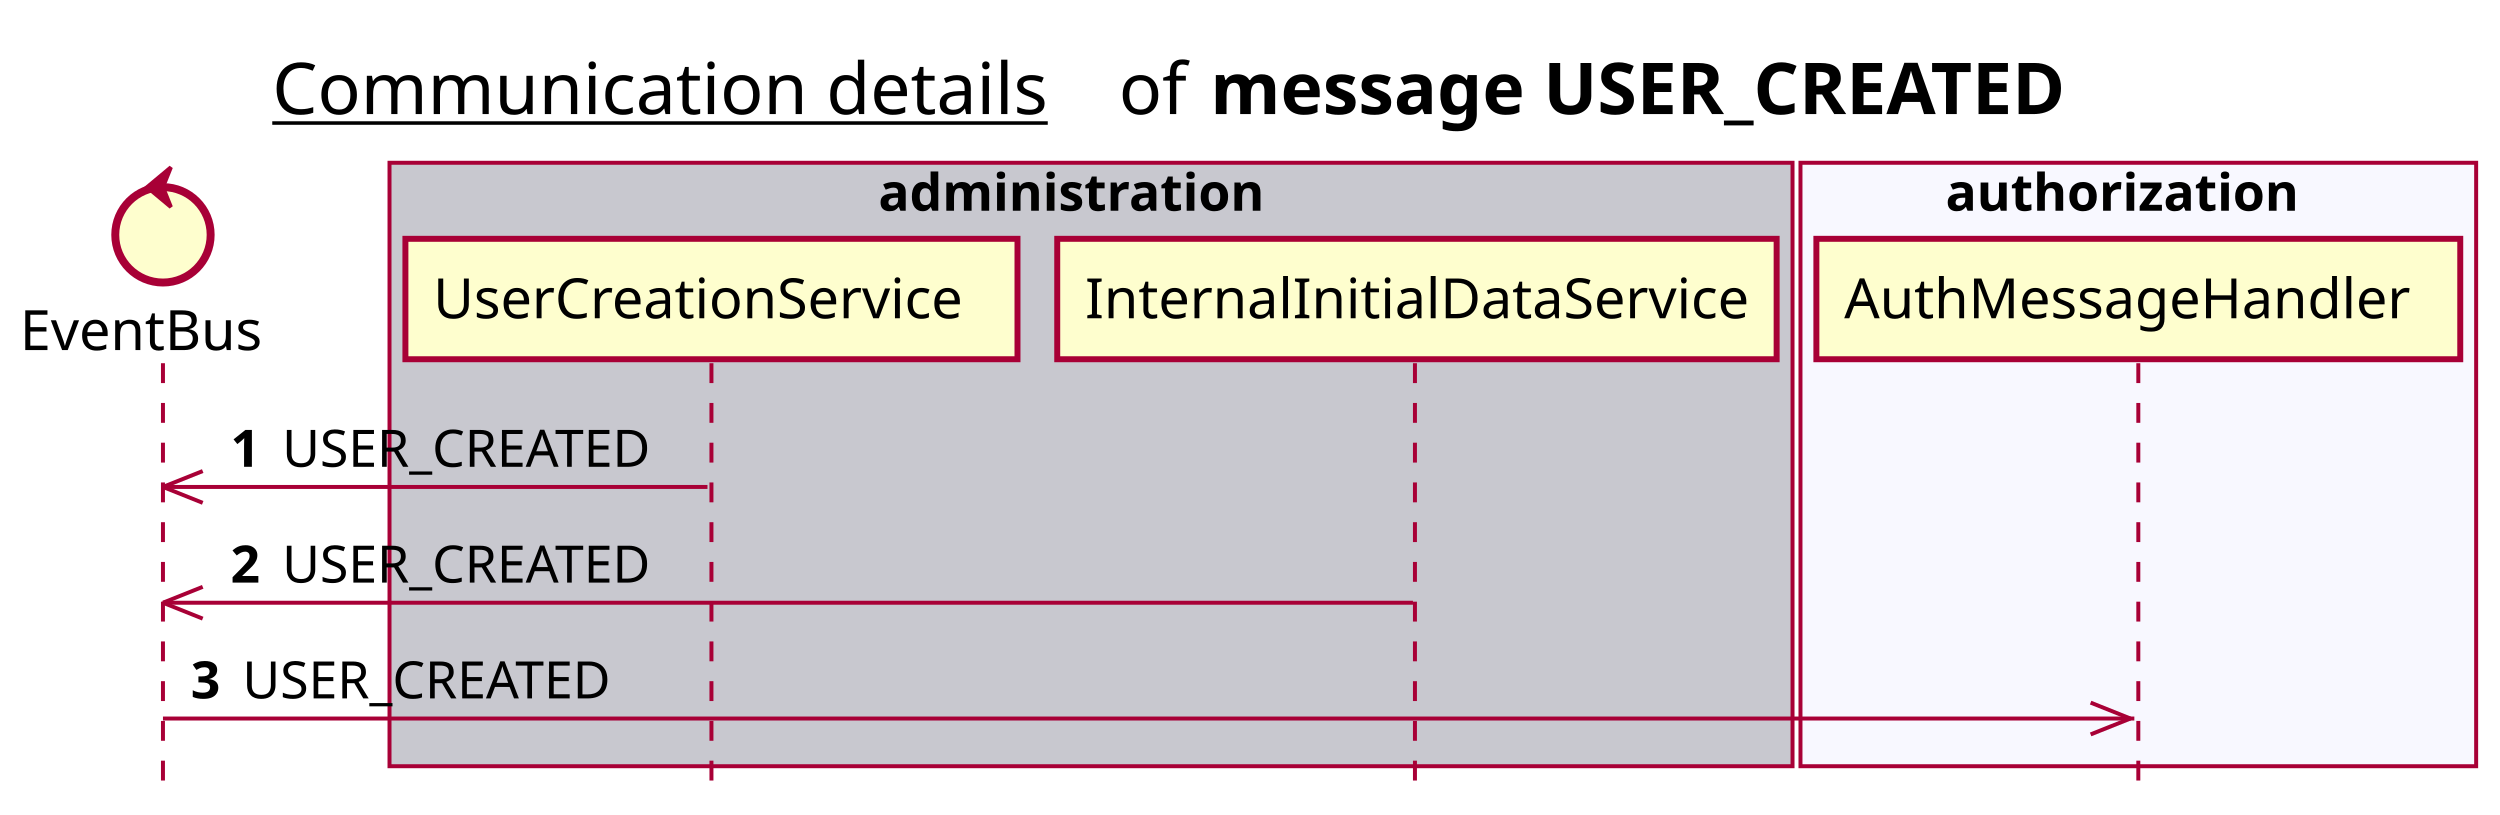
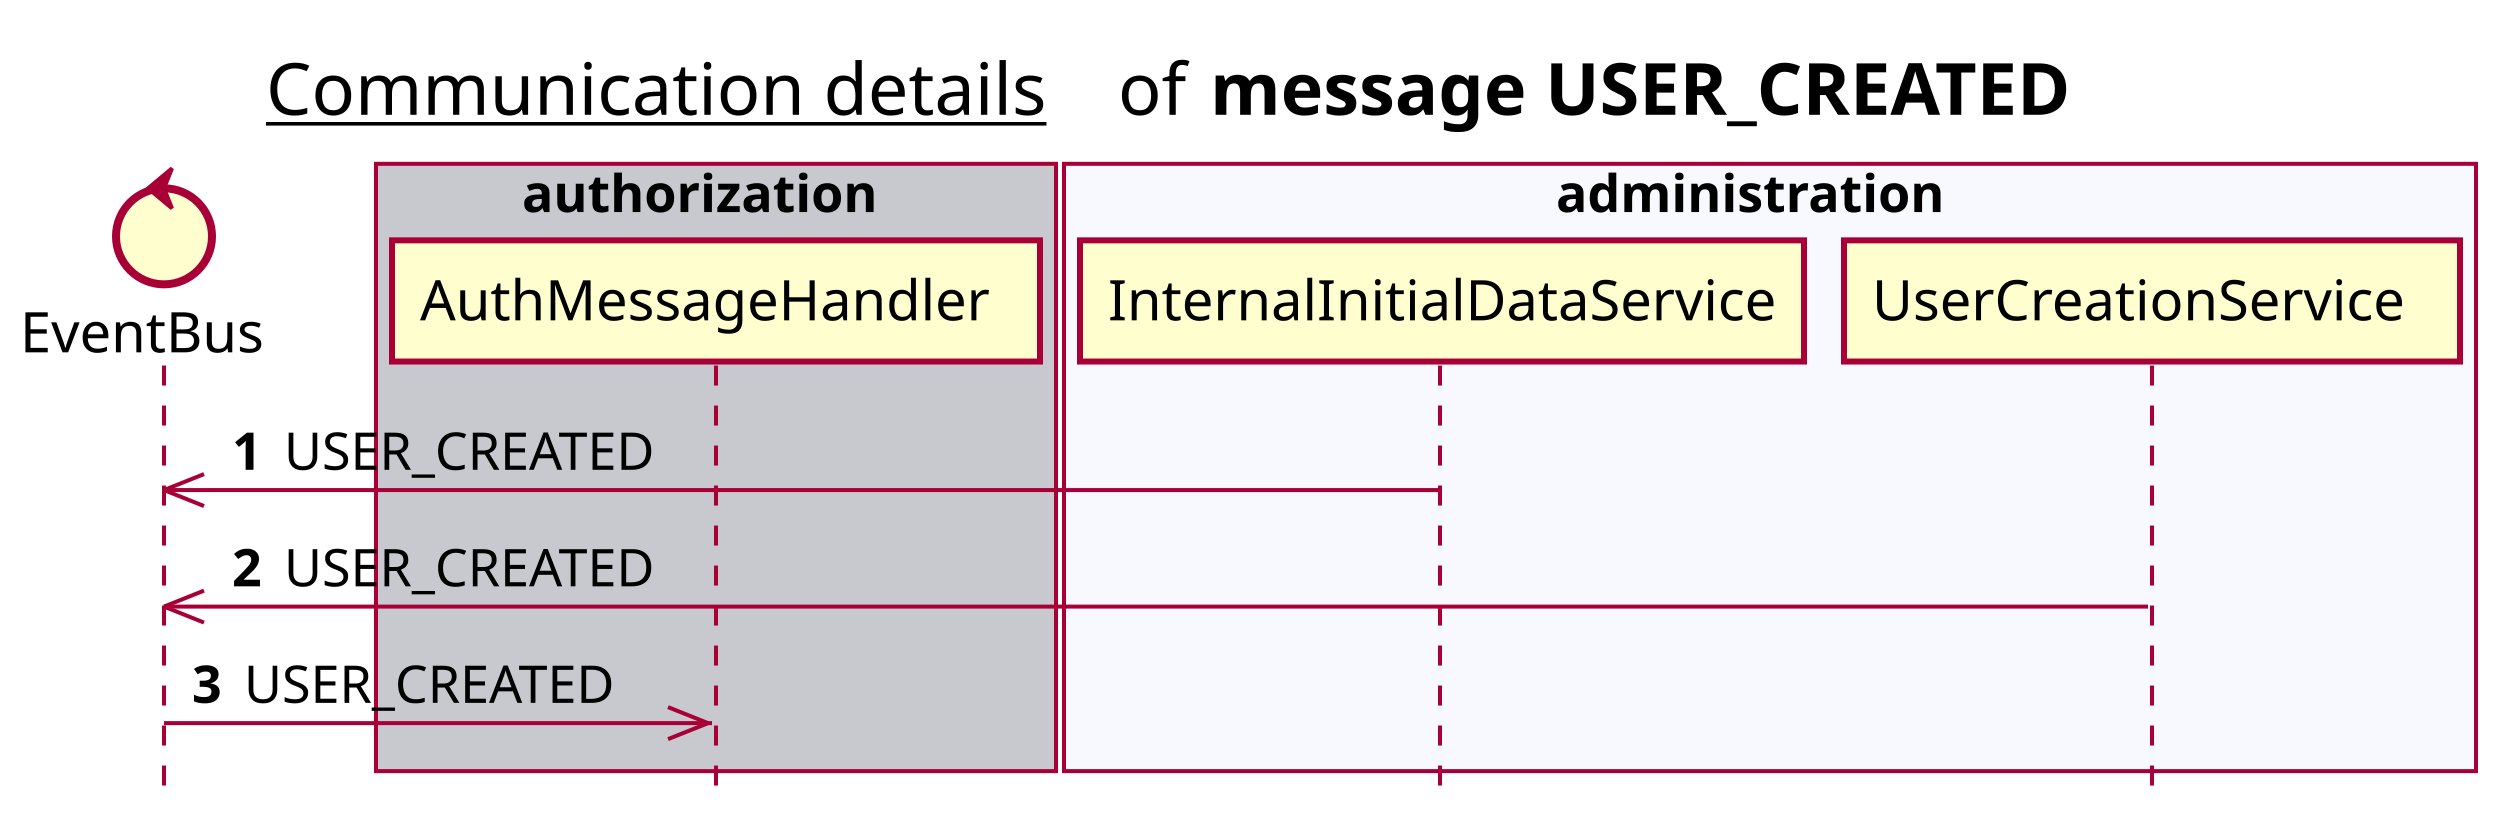
- <svg xmlns="http://www.w3.org/2000/svg" contentScriptType="application/ecmascript" contentStyleType="text/css" height="205px" preserveAspectRatio="none" style="width:629px;height:205px;background:#FFFFFF;" version="1.1" viewBox="0 0 629 205" width="629px" zoomAndPan="magnify">
+ <svg xmlns="http://www.w3.org/2000/svg" contentScriptType="application/ecmascript" contentStyleType="text/css" height="205px" preserveAspectRatio="none" style="width:625px;height:205px;background:#FFFFFF;" version="1.1" viewBox="0 0 625 205" width="625px" zoomAndPan="magnify">
  <defs />
  <g>
-     <text fill="#000000" font-family="sans-serif" font-size="18" lengthAdjust="spacing" text-decoration="underline" textLength="201" x="68.5" y="28.708">Communication details</text>
-     <text fill="#000000" font-family="sans-serif" font-size="18" lengthAdjust="spacing" textLength="17" x="281.5" y="28.708">of</text>
-     <text fill="#000000" font-family="sans-serif" font-size="18" font-weight="bold" lengthAdjust="spacing" textLength="251" x="304.5" y="28.708">message USER_CREATED</text>
-     <rect fill="#C8C8CF" height="151.828" style="stroke:#A80036;stroke-width:1.0;" width="353" x="98" y="40.953" />
-     <text fill="#000000" font-family="sans-serif" font-size="13" font-weight="bold" lengthAdjust="spacing" textLength="107" x="221" y="53.02">administration</text>
-     <rect fill="#F8F8FF" height="151.828" style="stroke:#A80036;stroke-width:1.0;" width="170" x="453" y="40.953" />
-     <text fill="#000000" font-family="sans-serif" font-size="13" font-weight="bold" lengthAdjust="spacing" textLength="97" x="489.5" y="53.02">authorization</text>
+     <text fill="#000000" font-family="sans-serif" font-size="18" lengthAdjust="spacing" text-decoration="underline" textLength="201" x="66.5" y="28.708">Communication details</text>
+     <text fill="#000000" font-family="sans-serif" font-size="18" lengthAdjust="spacing" textLength="17" x="279.5" y="28.708">of</text>
+     <text fill="#000000" font-family="sans-serif" font-size="18" font-weight="bold" lengthAdjust="spacing" textLength="251" x="302.5" y="28.708">message USER_CREATED</text>
+     <rect fill="#C8C8CF" height="151.828" style="stroke:#A80036;stroke-width:1.0;" width="170" x="94" y="40.953" />
+     <text fill="#000000" font-family="sans-serif" font-size="13" font-weight="bold" lengthAdjust="spacing" textLength="97" x="130.5" y="53.02">authorization</text>
+     <rect fill="#F8F8FF" height="151.828" style="stroke:#A80036;stroke-width:1.0;" width="353" x="266" y="40.953" />
+     <text fill="#000000" font-family="sans-serif" font-size="13" font-weight="bold" lengthAdjust="spacing" textLength="107" x="389" y="53.02">administration</text>
    <line style="stroke:#A80036;stroke-width:1.0;stroke-dasharray:5.0,5.0;" x1="41" x2="41" y1="91.383" y2="198.781" />
    <line style="stroke:#A80036;stroke-width:1.0;stroke-dasharray:5.0,5.0;" x1="179" x2="179" y1="91.383" y2="198.781" />
-     <line style="stroke:#A80036;stroke-width:1.0;stroke-dasharray:5.0,5.0;" x1="356" x2="356" y1="91.383" y2="198.781" />
+     <line style="stroke:#A80036;stroke-width:1.0;stroke-dasharray:5.0,5.0;" x1="360" x2="360" y1="91.383" y2="198.781" />
    <line style="stroke:#A80036;stroke-width:1.0;stroke-dasharray:5.0,5.0;" x1="538" x2="538" y1="91.383" y2="198.781" />
    <text fill="#000000" font-family="sans-serif" font-size="14" lengthAdjust="spacing" textLength="66" x="5" y="88.081">EventBus</text>
    <ellipse cx="41" cy="59.086" fill="#FEFECE" rx="12" ry="12" style="stroke:#A80036;stroke-width:2.0;" />
    <polygon fill="#A80036" points="37,47.086,43,42.086,41,47.086,43,52.086,37,47.086" style="stroke:#A80036;stroke-width:1.0;" />
-     <rect fill="#FEFECE" height="30.297" style="stroke:#A80036;stroke-width:1.5;" width="154" x="102" y="60.086" />
-     <text fill="#000000" font-family="sans-serif" font-size="14" lengthAdjust="spacing" textLength="140" x="109" y="80.081">UserCreationService</text>
-     <rect fill="#FEFECE" height="30.297" style="stroke:#A80036;stroke-width:1.5;" width="181" x="266" y="60.086" />
-     <text fill="#000000" font-family="sans-serif" font-size="14" lengthAdjust="spacing" textLength="167" x="273" y="80.081">InternalInitialDataService</text>
-     <rect fill="#FEFECE" height="30.297" style="stroke:#A80036;stroke-width:1.5;" width="162" x="457" y="60.086" />
-     <text fill="#000000" font-family="sans-serif" font-size="14" lengthAdjust="spacing" textLength="148" x="464" y="80.081">AuthMessageHandler</text>
+     <rect fill="#FEFECE" height="30.297" style="stroke:#A80036;stroke-width:1.5;" width="162" x="98" y="60.086" />
+     <text fill="#000000" font-family="sans-serif" font-size="14" lengthAdjust="spacing" textLength="148" x="105" y="80.081">AuthMessageHandler</text>
+     <rect fill="#FEFECE" height="30.297" style="stroke:#A80036;stroke-width:1.5;" width="181" x="270" y="60.086" />
+     <text fill="#000000" font-family="sans-serif" font-size="14" lengthAdjust="spacing" textLength="167" x="277" y="80.081">InternalInitialDataService</text>
+     <rect fill="#FEFECE" height="30.297" style="stroke:#A80036;stroke-width:1.5;" width="154" x="461" y="60.086" />
+     <text fill="#000000" font-family="sans-serif" font-size="14" lengthAdjust="spacing" textLength="140" x="468" y="80.081">UserCreationService</text>
    <line style="stroke:#A80036;stroke-width:1.0;" x1="41" x2="51" y1="122.516" y2="118.516" />
    <line style="stroke:#A80036;stroke-width:1.0;" x1="41" x2="51" y1="122.516" y2="126.516" />
-     <line style="stroke:#A80036;stroke-width:1.0;" x1="41" x2="178" y1="122.516" y2="122.516" />
+     <line style="stroke:#A80036;stroke-width:1.0;" x1="41" x2="359.5" y1="122.516" y2="122.516" />
    <text fill="#000000" font-family="sans-serif" font-size="13" font-weight="bold" lengthAdjust="spacing" textLength="9" x="58" y="117.45">1</text>
    <text fill="#000000" font-family="sans-serif" font-size="13" lengthAdjust="spacing" textLength="101" x="71" y="117.45">USER_CREATED</text>
    <line style="stroke:#A80036;stroke-width:1.0;" x1="41" x2="51" y1="151.648" y2="147.648" />
    <line style="stroke:#A80036;stroke-width:1.0;" x1="41" x2="51" y1="151.648" y2="155.648" />
-     <line style="stroke:#A80036;stroke-width:1.0;" x1="41" x2="355.5" y1="151.648" y2="151.648" />
+     <line style="stroke:#A80036;stroke-width:1.0;" x1="41" x2="537" y1="151.648" y2="151.648" />
    <text fill="#000000" font-family="sans-serif" font-size="13" font-weight="bold" lengthAdjust="spacing" textLength="9" x="58" y="146.583">2</text>
    <text fill="#000000" font-family="sans-serif" font-size="13" lengthAdjust="spacing" textLength="101" x="71" y="146.583">USER_CREATED</text>
-     <line style="stroke:#A80036;stroke-width:1.0;" x1="536" x2="526" y1="180.781" y2="176.781" />
-     <line style="stroke:#A80036;stroke-width:1.0;" x1="536" x2="526" y1="180.781" y2="184.781" />
-     <line style="stroke:#A80036;stroke-width:1.0;" x1="41" x2="537" y1="180.781" y2="180.781" />
+     <line style="stroke:#A80036;stroke-width:1.0;" x1="177" x2="167" y1="180.781" y2="176.781" />
+     <line style="stroke:#A80036;stroke-width:1.0;" x1="177" x2="167" y1="180.781" y2="184.781" />
+     <line style="stroke:#A80036;stroke-width:1.0;" x1="41" x2="178" y1="180.781" y2="180.781" />
    <text fill="#000000" font-family="sans-serif" font-size="13" font-weight="bold" lengthAdjust="spacing" textLength="9" x="48" y="175.715">3</text>
    <text fill="#000000" font-family="sans-serif" font-size="13" lengthAdjust="spacing" textLength="101" x="61" y="175.715">USER_CREATED</text>
  </g>
</svg>
